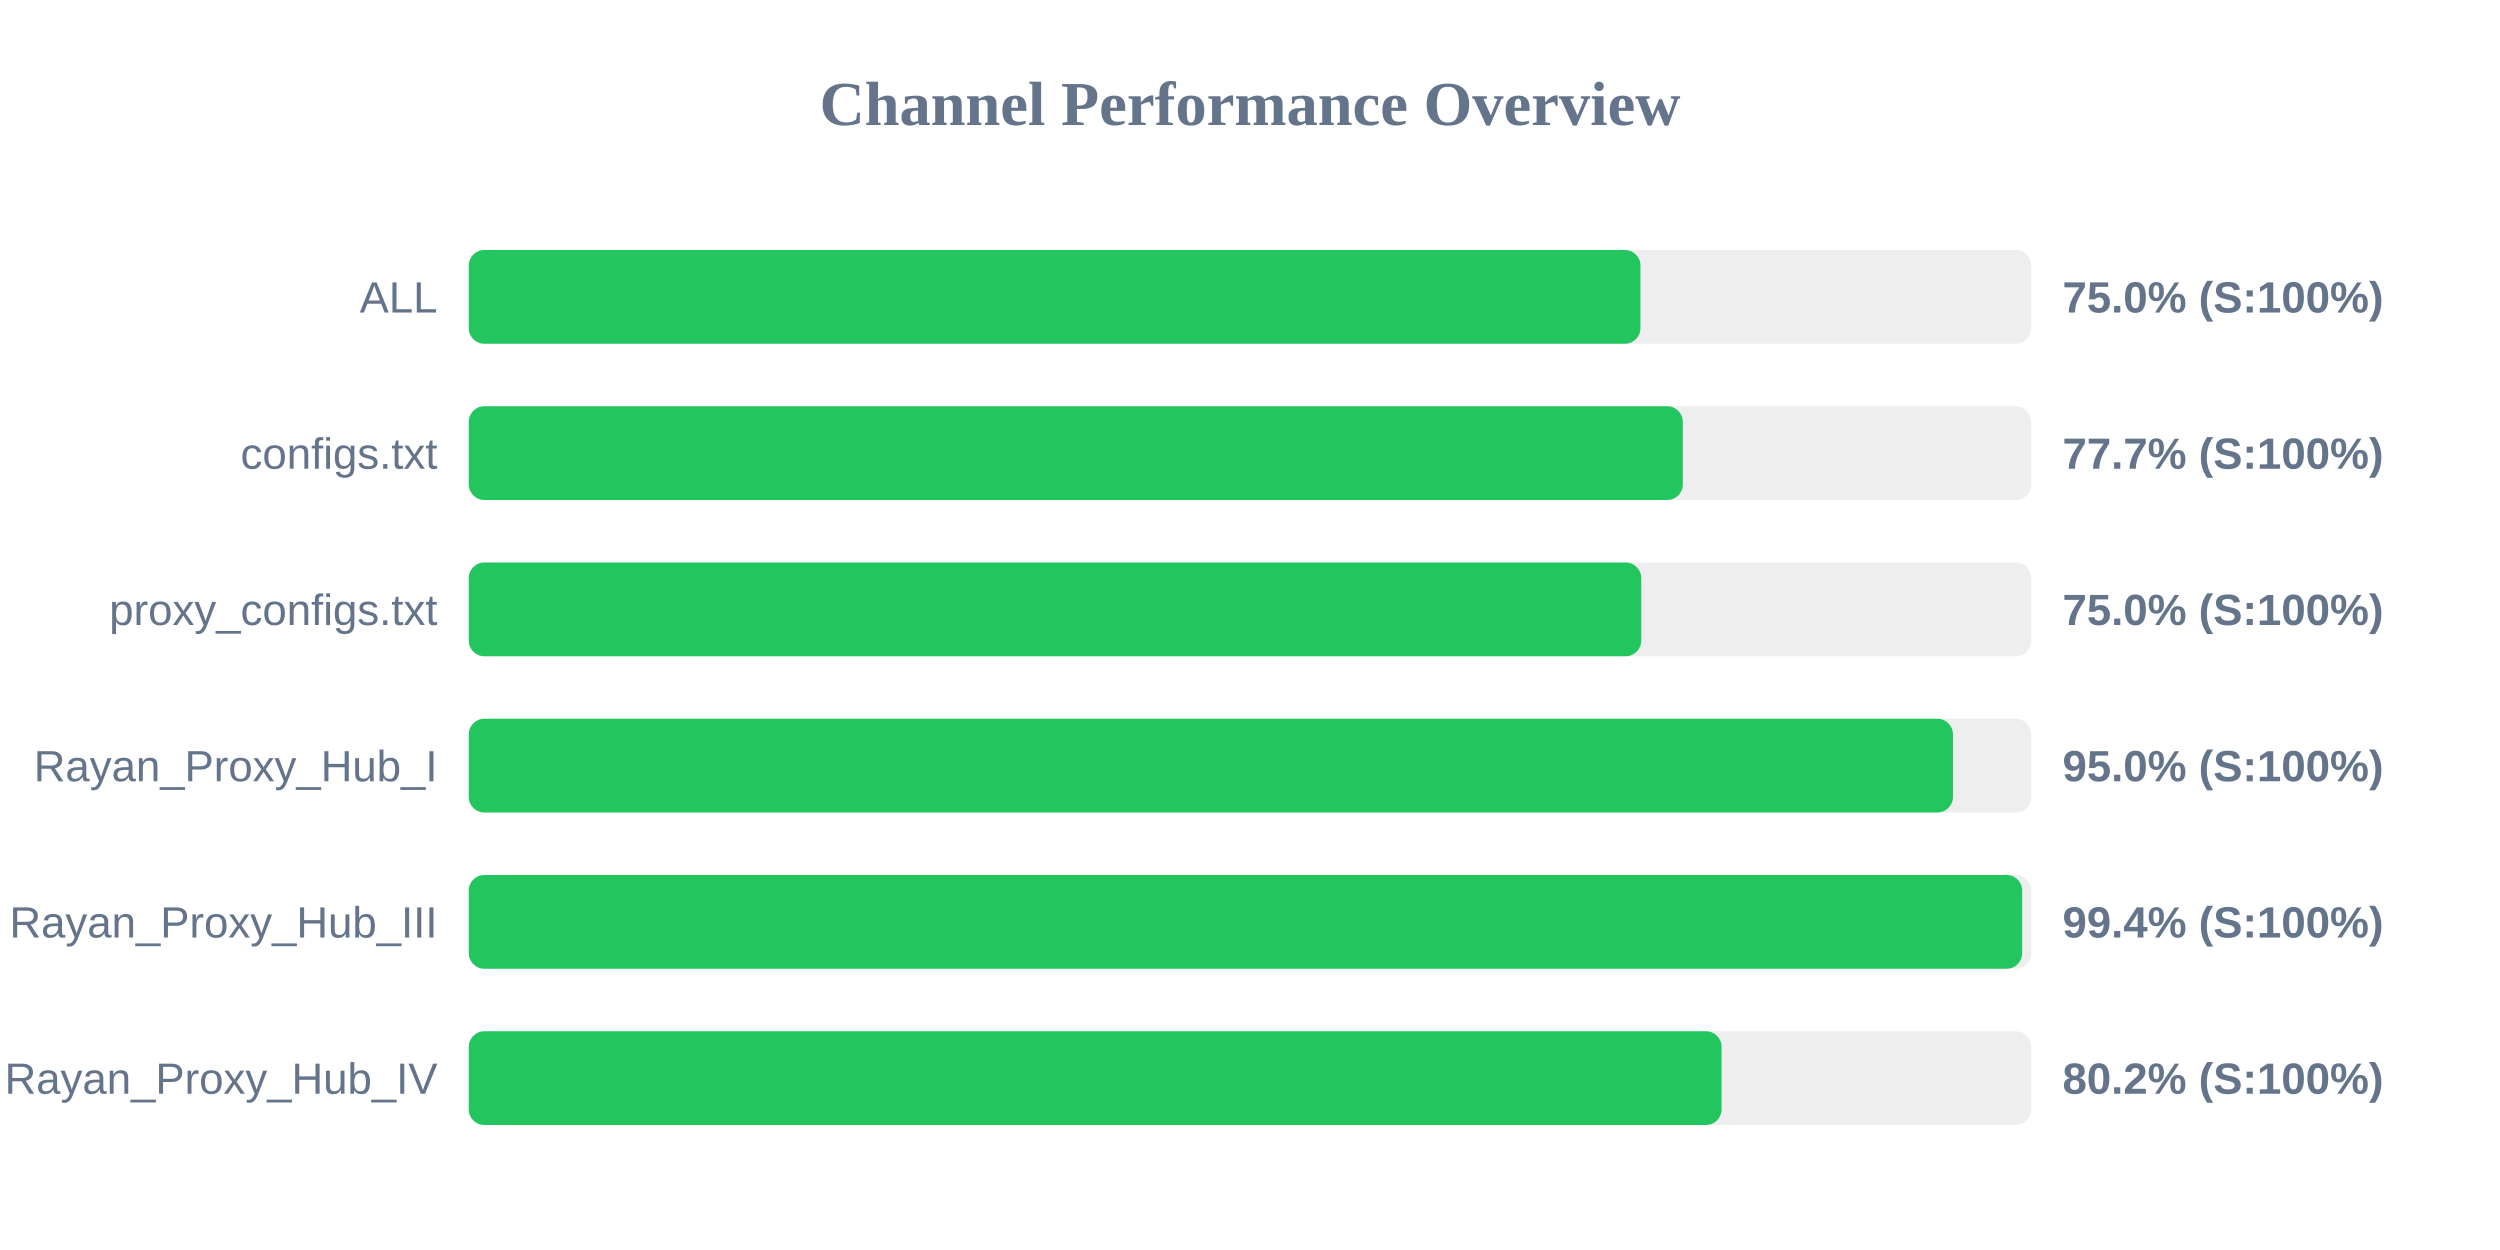
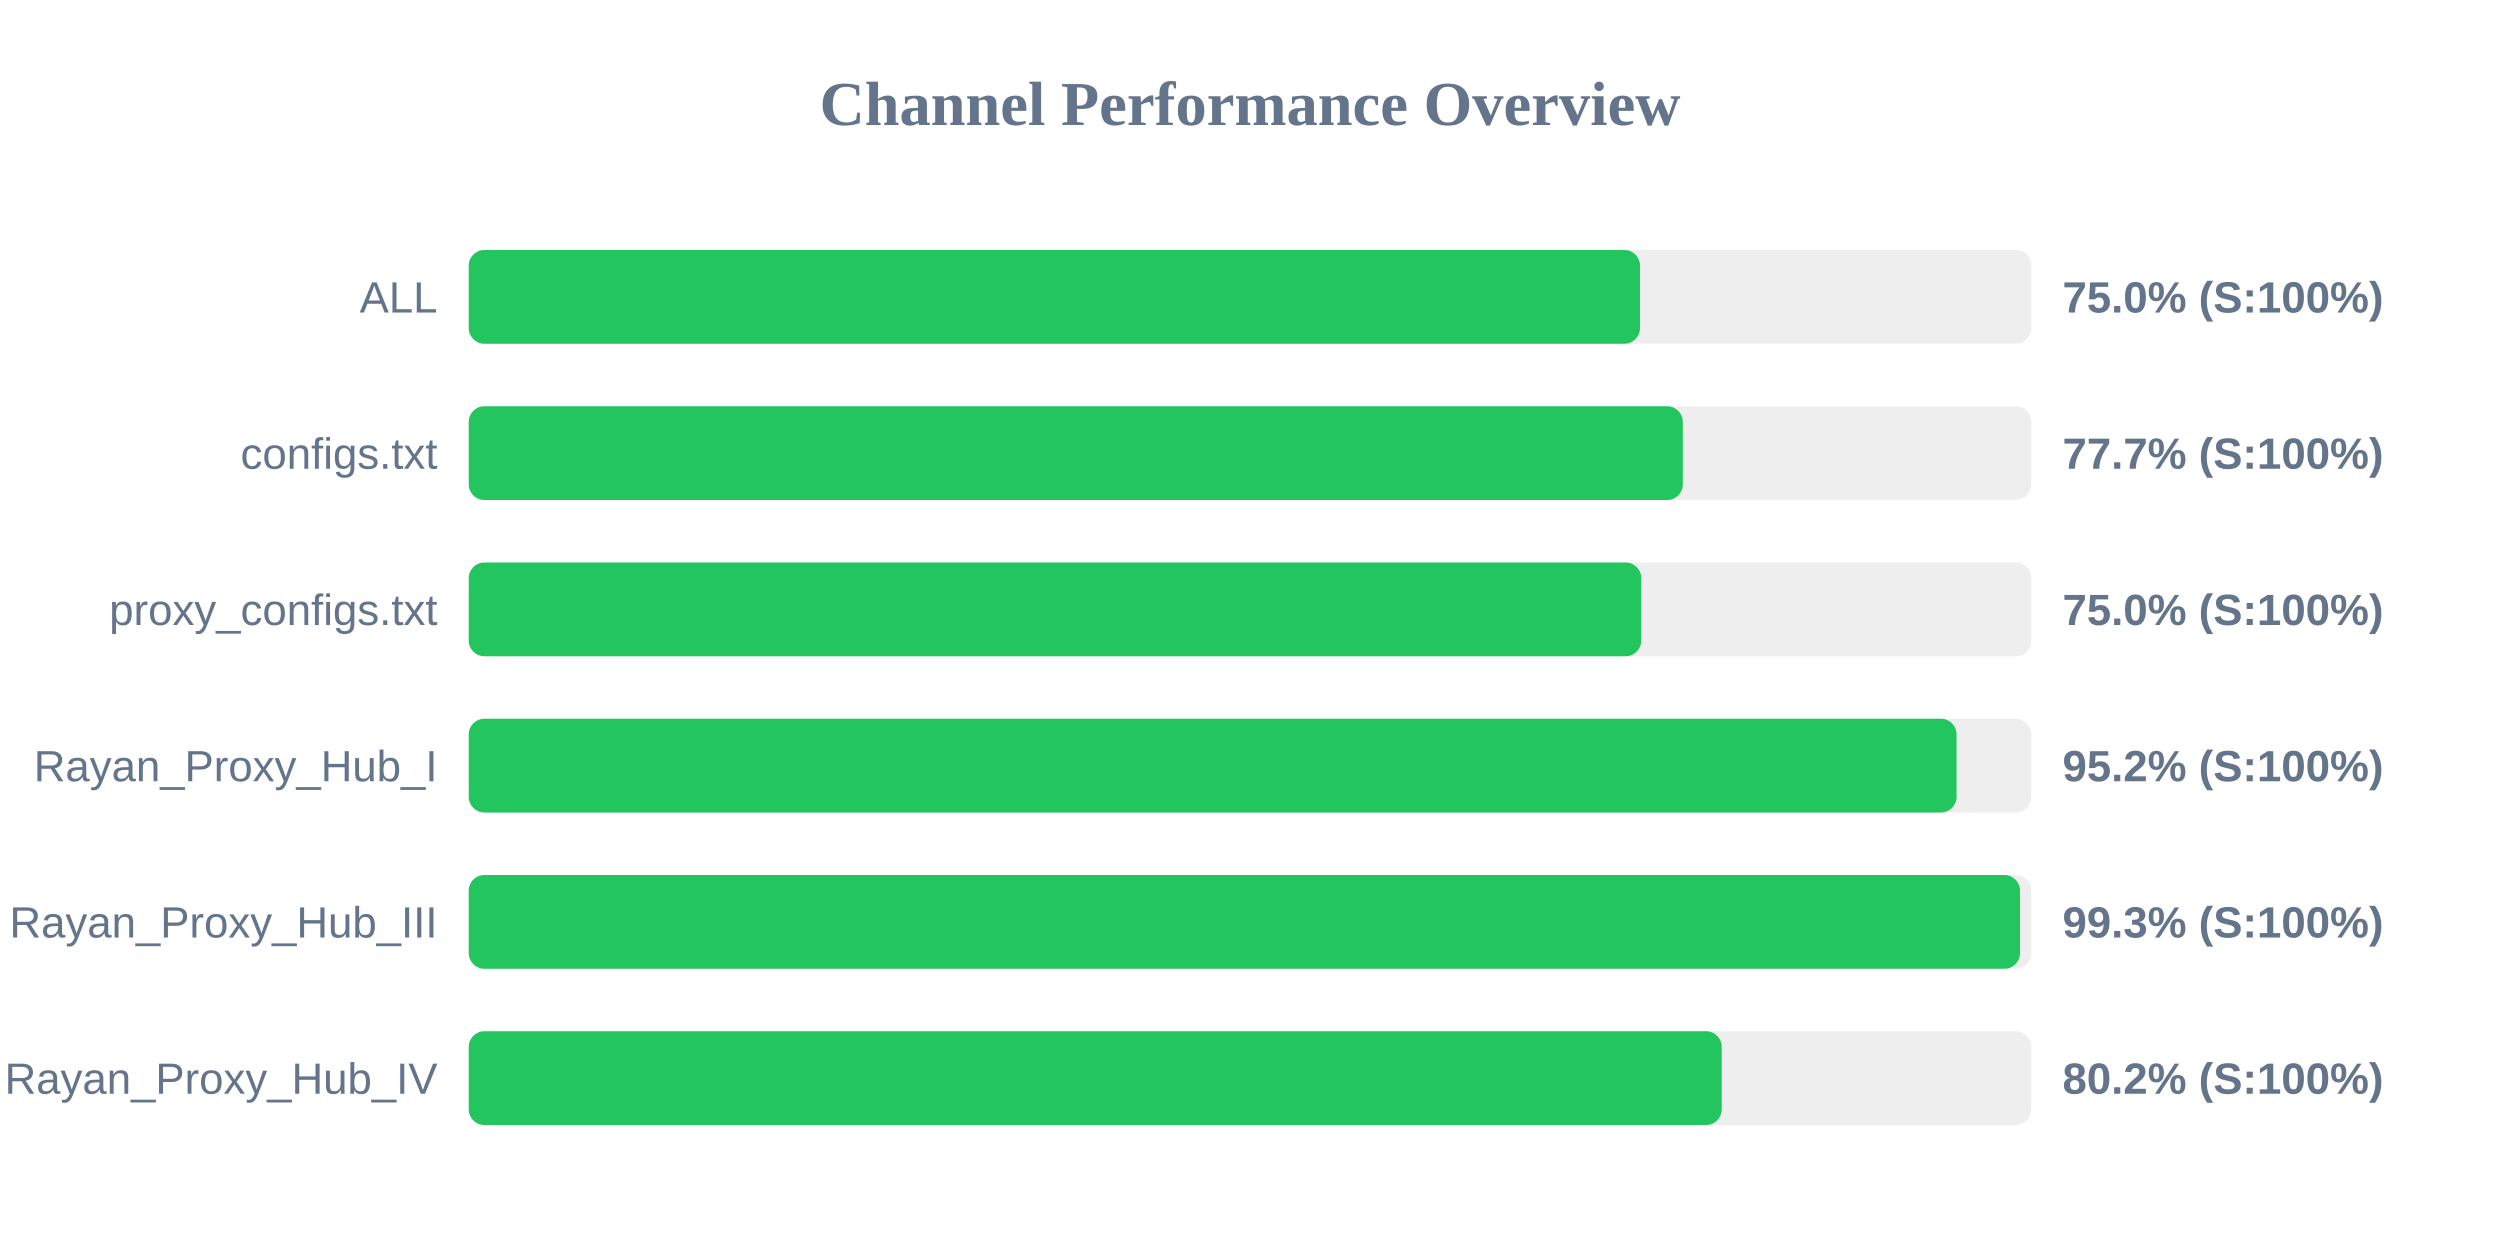
<svg xmlns="http://www.w3.org/2000/svg" width="800" height="400" version="1.1">
  <style>
        .row { font: 14px Arial; fill: #64748b; }
        .score { font: bold 14px Arial; fill: #64748b; }
    </style>
  <text x="400" y="40" text-anchor="middle" font-size="20px" font-weight="bold" fill="#64748b">Channel Performance Overview</text>
  <rect x="150" y="80" width="500" height="30" fill="#eee" rx="5" />
-   <rect x="150" y="80" width="374.95" height="30" fill="#22c55e" rx="5" />
+   <rect x="150" y="80" width="374.8" height="30" fill="#22c55e" rx="5" />
  <text x="140" y="100" text-anchor="end" class="row">ALL</text>
  <text x="660" y="100" text-anchor="start" class="score">75.0% (S:100%)</text>
  <rect x="150" y="130" width="500" height="30" fill="#eee" rx="5" />
  <rect x="150" y="130" width="388.5" height="30" fill="#22c55e" rx="5" />
  <text x="140" y="150" text-anchor="end" class="row">configs.txt</text>
  <text x="660" y="150" text-anchor="start" class="score">77.7% (S:100%)</text>
  <rect x="150" y="180" width="500" height="30" fill="#eee" rx="5" />
  <rect x="150" y="180" width="375.2" height="30" fill="#22c55e" rx="5" />
  <text x="140" y="200" text-anchor="end" class="row">proxy_configs.txt</text>
  <text x="660" y="200" text-anchor="start" class="score">75.0% (S:100%)</text>
  <rect x="150" y="230" width="500" height="30" fill="#eee" rx="5" />
-   <rect x="150" y="230" width="474.95" height="30" fill="#22c55e" rx="5" />
+   <rect x="150" y="230" width="476.1" height="30" fill="#22c55e" rx="5" />
  <text x="140" y="250" text-anchor="end" class="row">Rayan_Proxy_Hub_I</text>
-   <text x="660" y="250" text-anchor="start" class="score">95.0% (S:100%)</text>
+   <text x="660" y="250" text-anchor="start" class="score">95.2% (S:100%)</text>
  <rect x="150" y="280" width="500" height="30" fill="#eee" rx="5" />
-   <rect x="150" y="280" width="497.1" height="30" fill="#22c55e" rx="5" />
+   <rect x="150" y="280" width="496.4" height="30" fill="#22c55e" rx="5" />
  <text x="140" y="300" text-anchor="end" class="row">Rayan_Proxy_Hub_III</text>
-   <text x="660" y="300" text-anchor="start" class="score">99.4% (S:100%)</text>
+   <text x="660" y="300" text-anchor="start" class="score">99.3% (S:100%)</text>
  <rect x="150" y="330" width="500" height="30" fill="#eee" rx="5" />
-   <rect x="150" y="330" width="400.9" height="30" fill="#22c55e" rx="5" />
+   <rect x="150" y="330" width="400.95" height="30" fill="#22c55e" rx="5" />
  <text x="140" y="350" text-anchor="end" class="row">Rayan_Proxy_Hub_IV</text>
  <text x="660" y="350" text-anchor="start" class="score">80.2% (S:100%)</text>
</svg>
